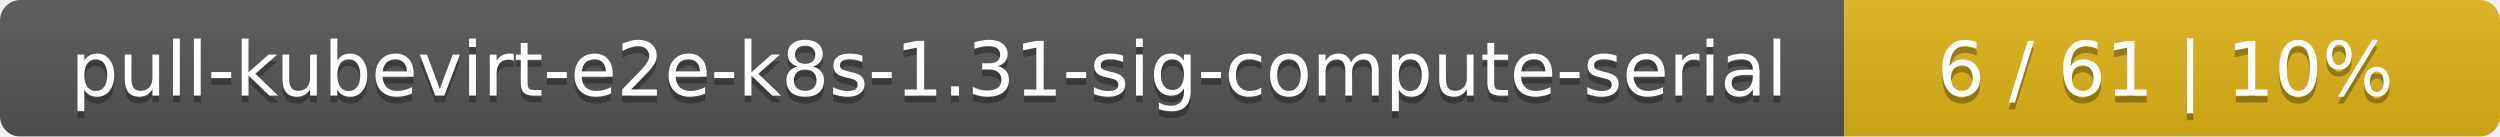
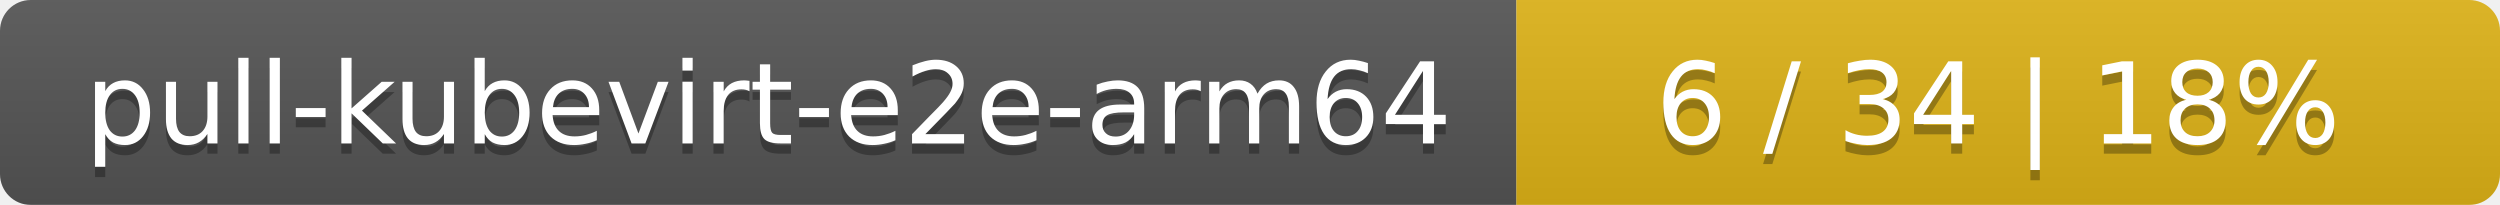
- <svg xmlns="http://www.w3.org/2000/svg" width="366" height="20">
+ <svg xmlns="http://www.w3.org/2000/svg" width="244" height="20">
  <linearGradient id="smooth" x2="0" y2="100%">
    <stop offset="0" stop-color="#bbb" stop-opacity=".1" />
    <stop offset="1" stop-opacity=".1" />
  </linearGradient>
  <mask id="round">
-     <rect width="366" height="20" rx="3" fill="#fff" />
+     <rect width="244" height="20" rx="3" fill="#fff" />
  </mask>
  <g mask="url(#round)">
-     <rect width="270" height="20" fill="#555" />
-     <rect x="270" width="96" height="20" fill="#dfb317" />
-     <rect width="366" height="20" fill="url(#smooth)" />
+     <rect width="148" height="20" fill="#555" />
+     <rect x="148" width="96" height="20" fill="#dfb317" />
+     <rect width="244" height="20" fill="url(#smooth)" />
  </g>
  <g fill="#fff" text-anchor="middle" font-family="DejaVu Sans,Verdana,Geneva,sans-serif" font-size="11">
-     <text x="136" y="15" fill="#010101" fill-opacity=".3">pull-kubevirt-e2e-k8s-1.31-sig-compute-serial</text>
-     <text x="136" y="14">pull-kubevirt-e2e-k8s-1.31-sig-compute-serial</text>
-     <text x="317" y="15" fill="#010101" fill-opacity=".3">6 / 61    |    10%</text>
-     <text x="317" y="14">6 / 61    |    10%</text>
+     <text x="75" y="15" fill="#010101" fill-opacity=".3">pull-kubevirt-e2e-arm64</text>
+     <text x="75" y="14">pull-kubevirt-e2e-arm64</text>
+     <text x="195" y="15" fill="#010101" fill-opacity=".3">6 / 34    |    18%</text>
+     <text x="195" y="14">6 / 34    |    18%</text>
  </g>
</svg>
